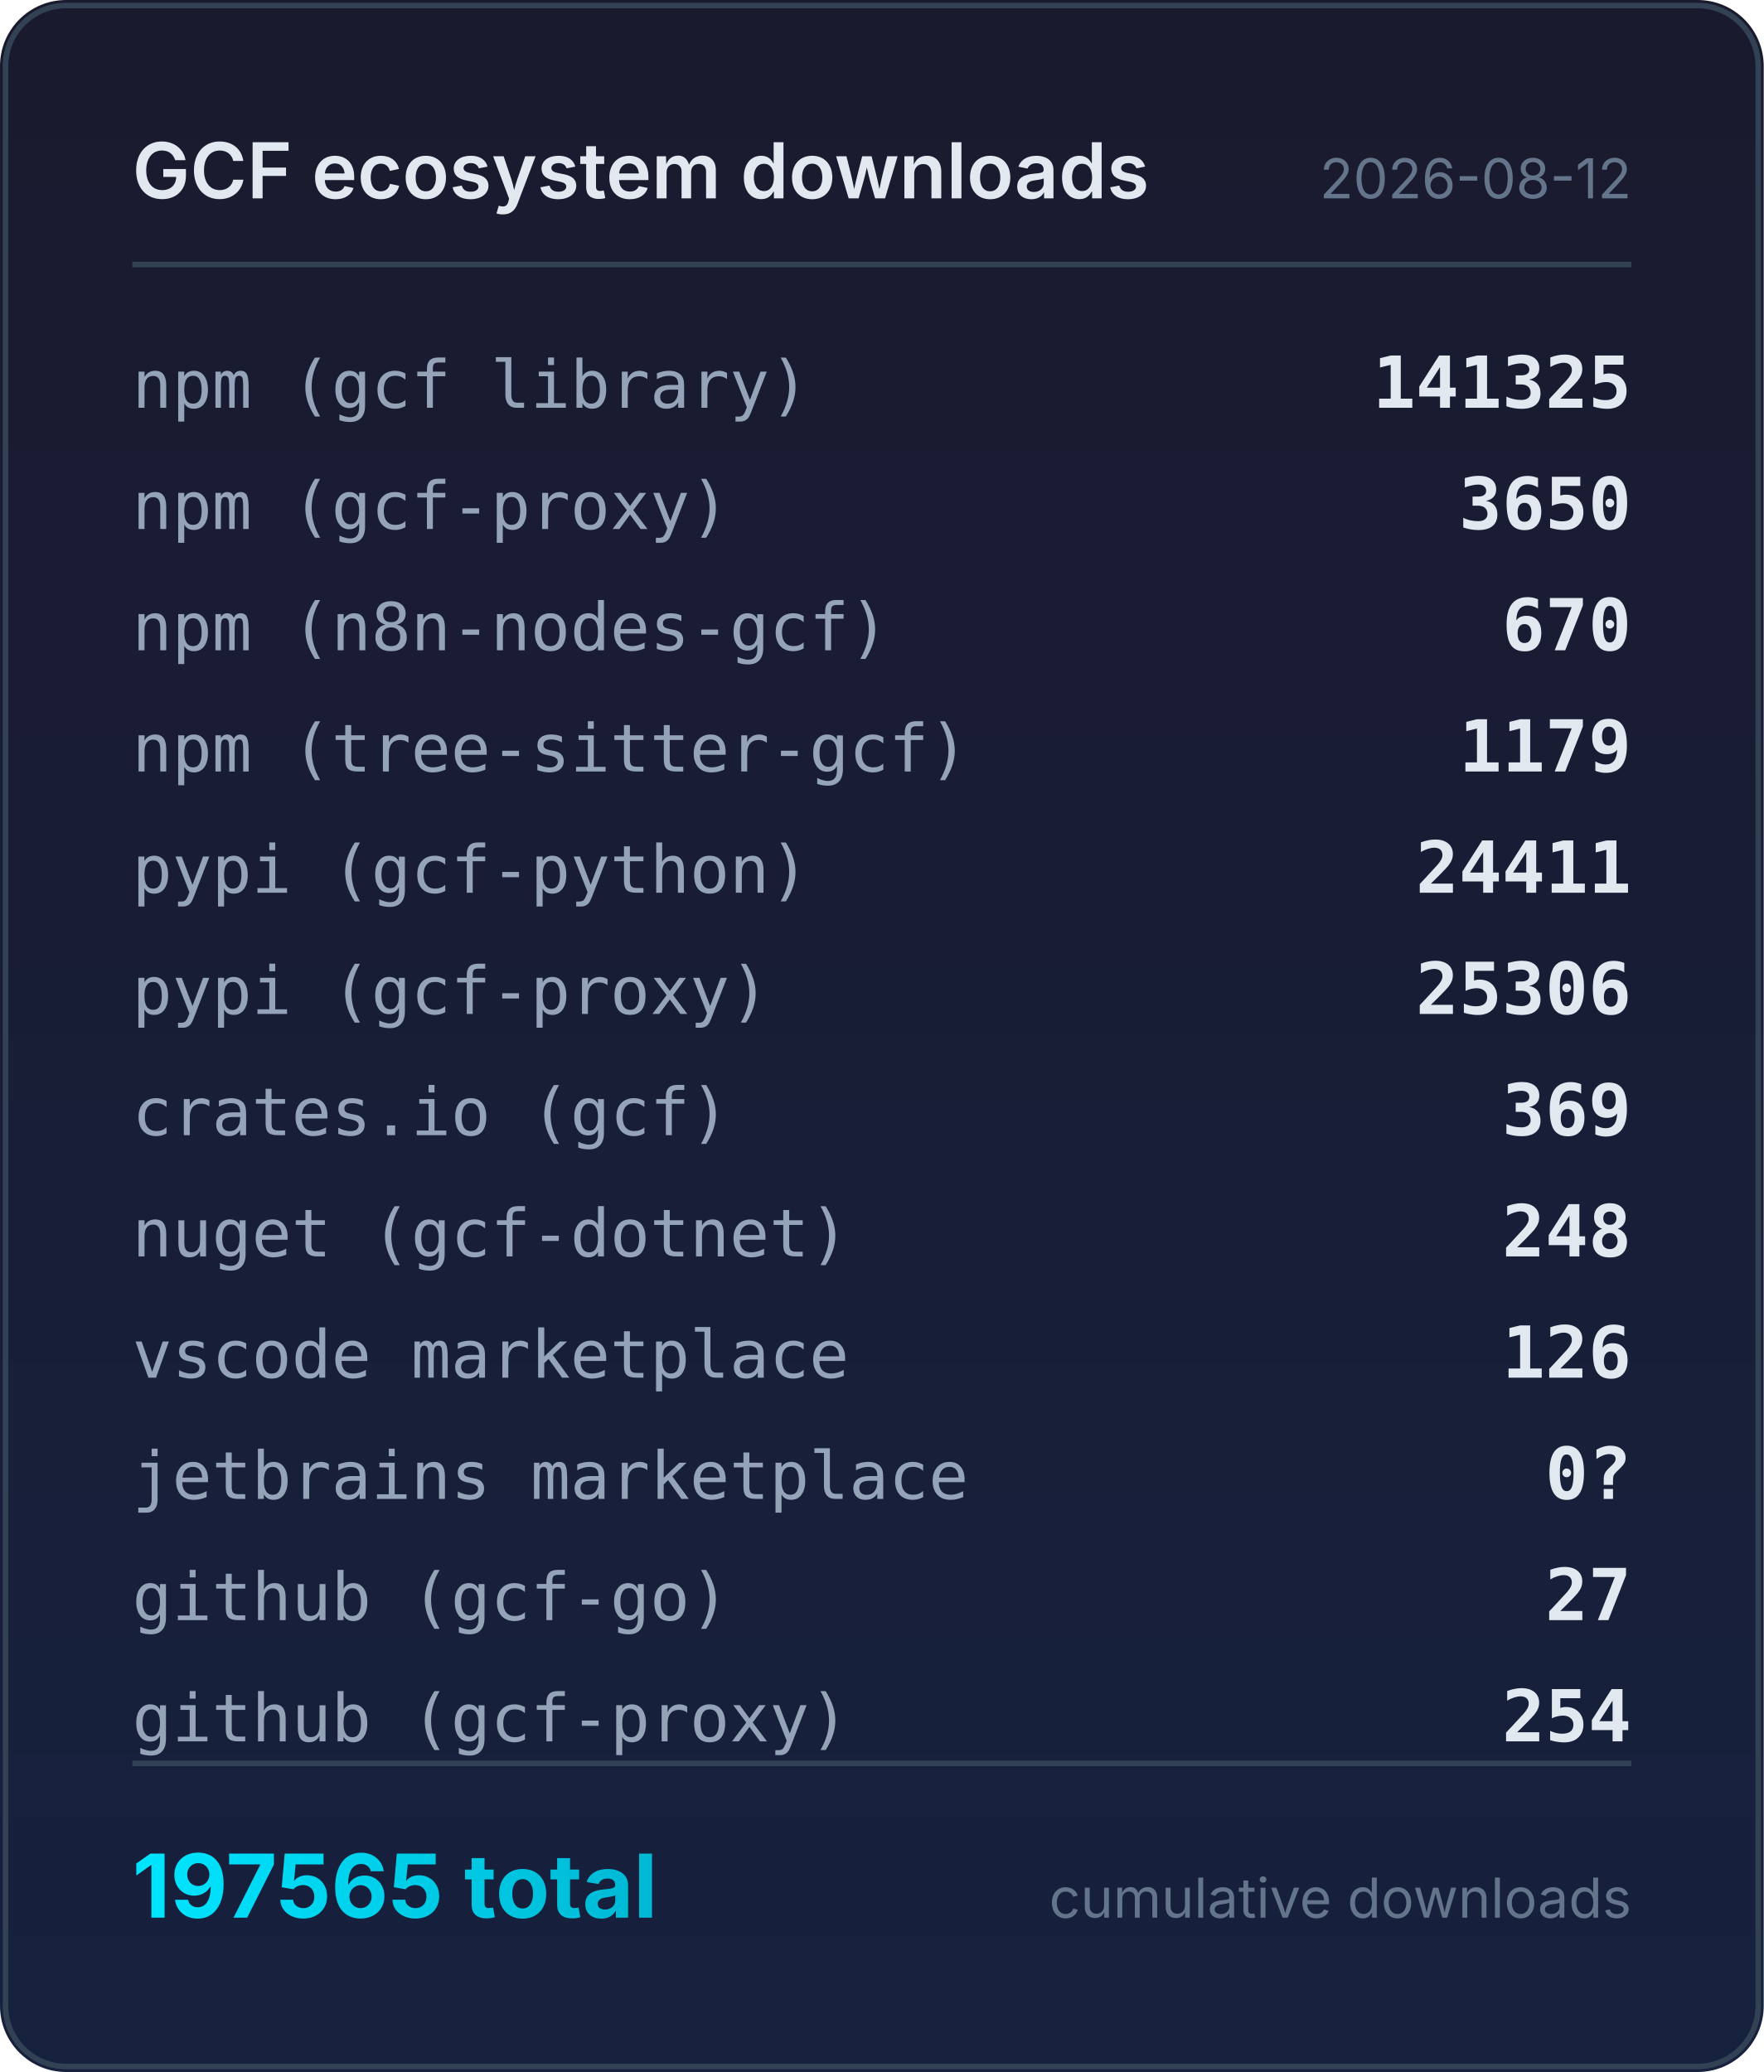
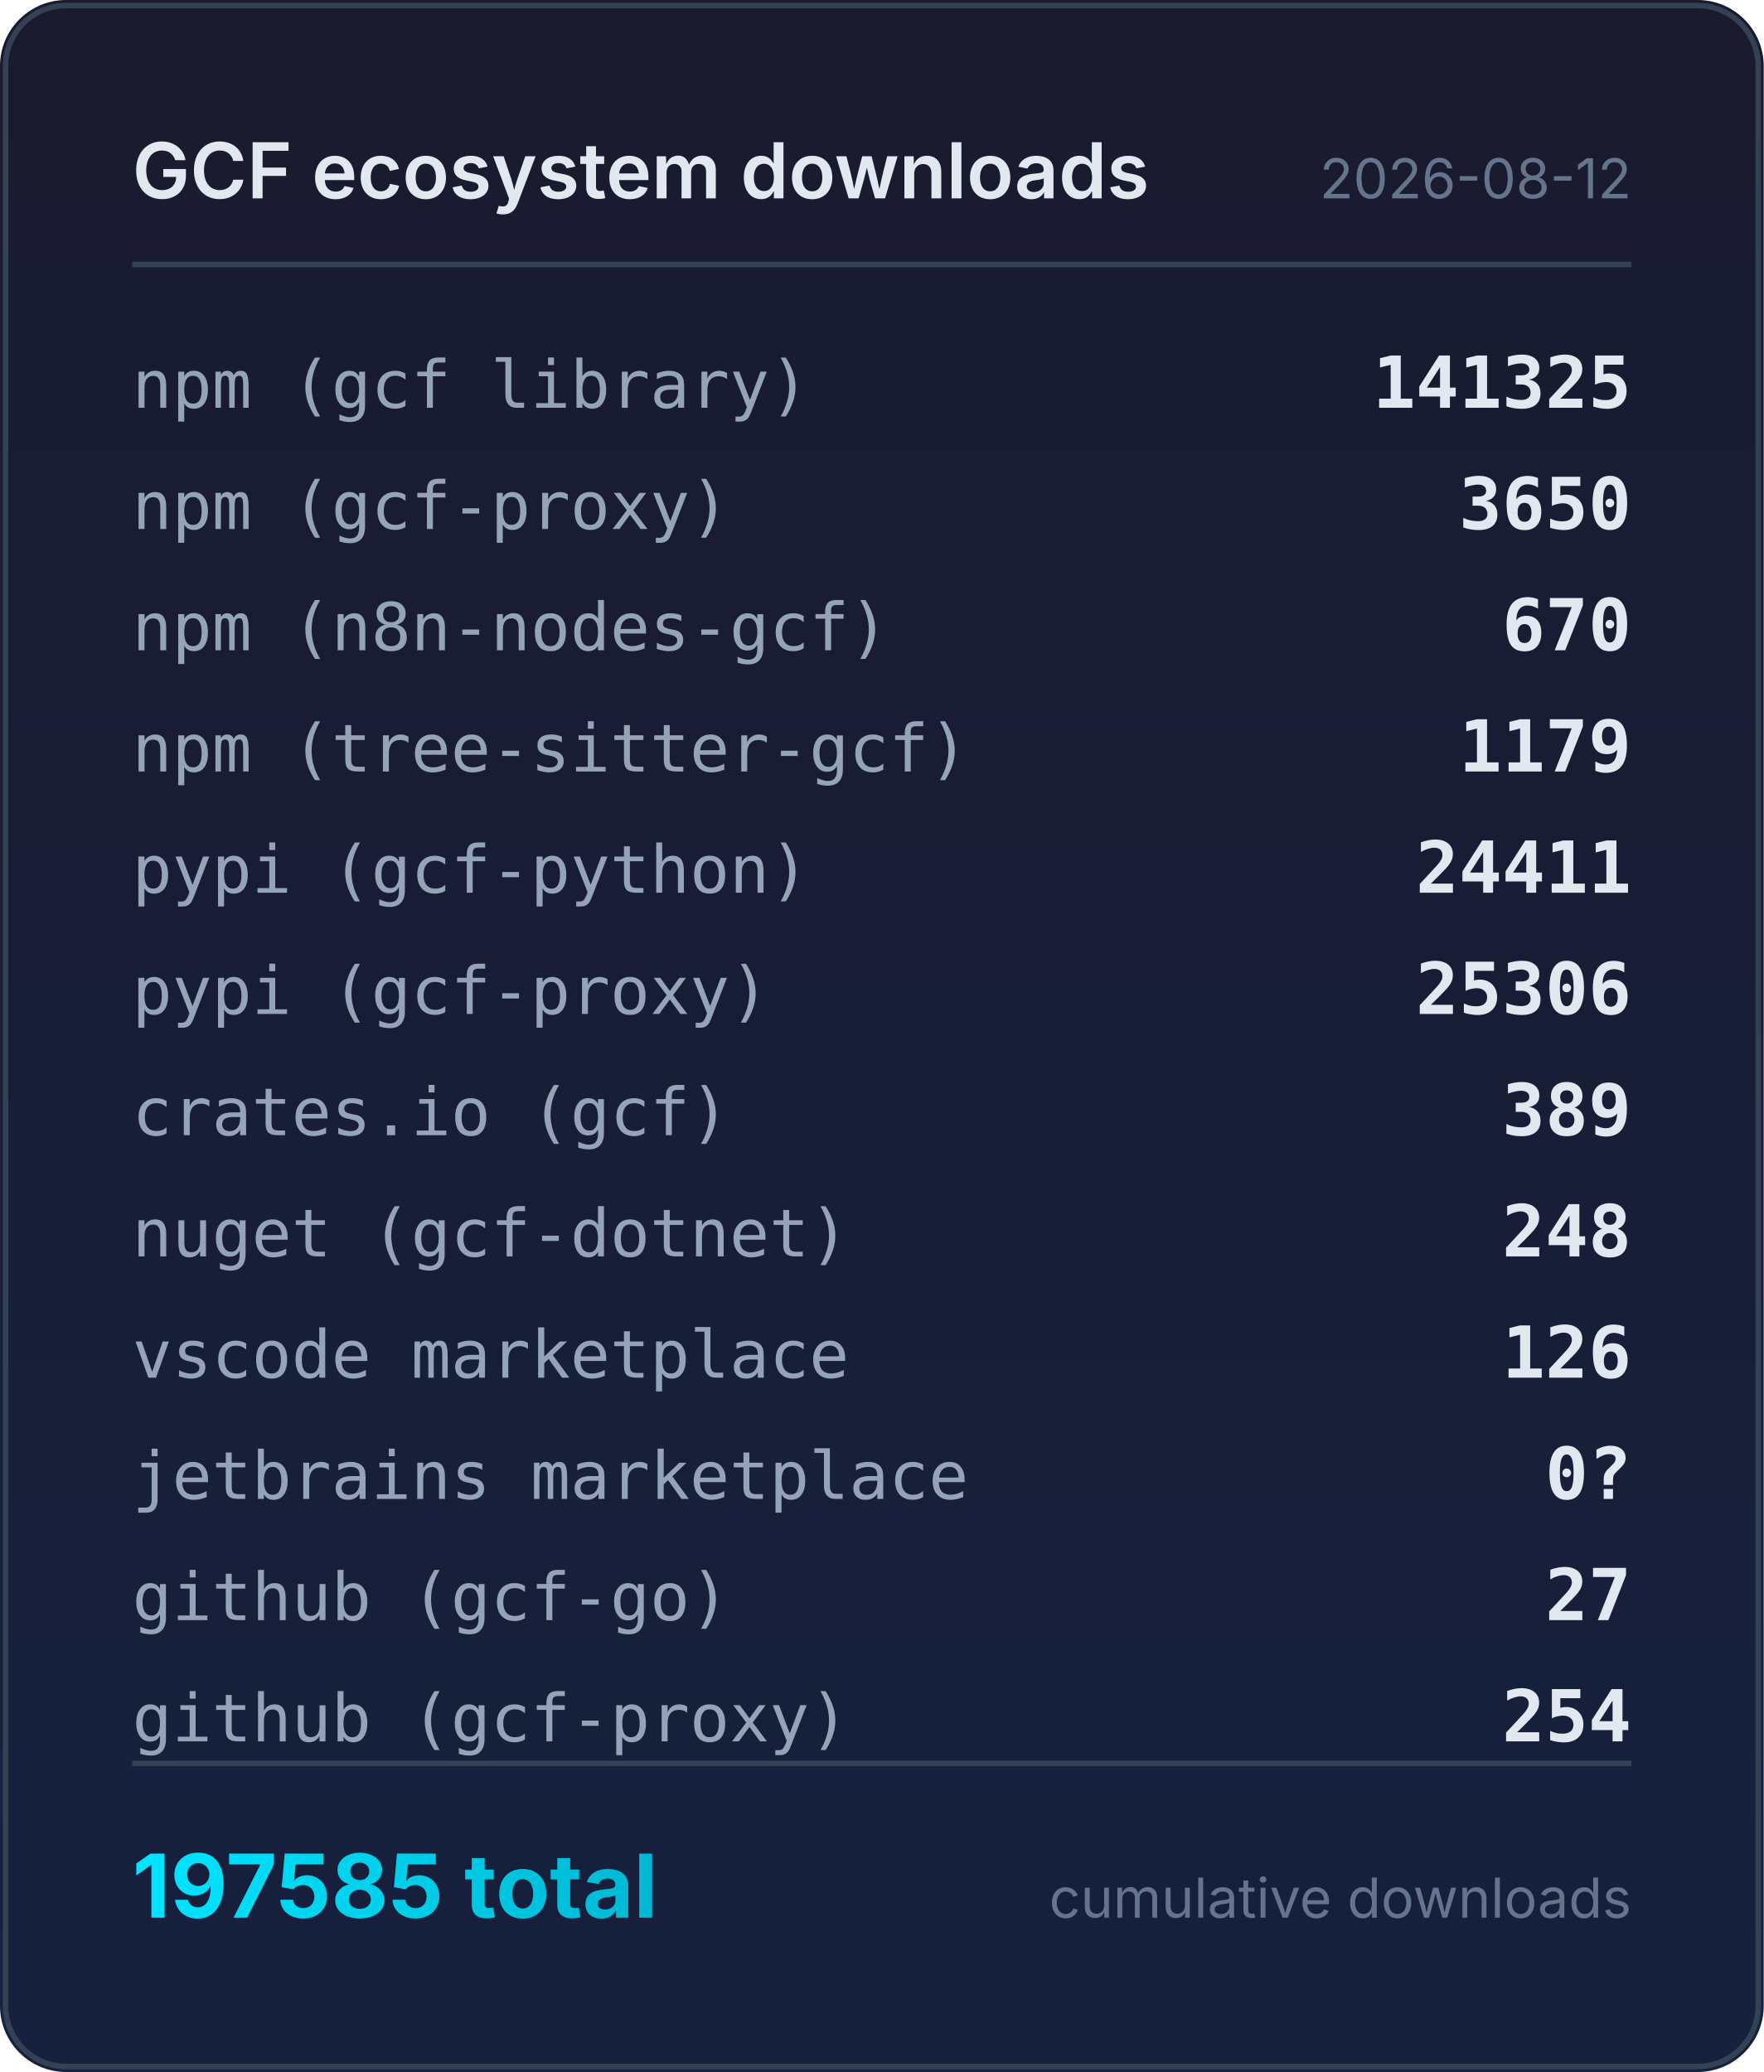
<svg xmlns="http://www.w3.org/2000/svg" width="320" height="376" viewBox="0 0 320 376">
  <defs>
    <linearGradient id="bg" x1="0" y1="0" x2="0" y2="1">
      <stop offset="0%" stop-color="#1a1a2e" />
      <stop offset="100%" stop-color="#16213e" />
    </linearGradient>
    <linearGradient id="accent" x1="0" y1="0" x2="1" y2="0">
      <stop offset="0%" stop-color="#00e5ff" />
      <stop offset="100%" stop-color="#00b8d4" />
    </linearGradient>
  </defs>
  <rect width="320" height="376" rx="12" fill="url(#bg)" />
  <rect x="1" y="1" width="318" height="374" rx="11" fill="none" stroke="#334155" stroke-width="1" />
  <text x="24" y="36" fill="#e2e8f0" font-family="system-ui,-apple-system,sans-serif" font-size="14" font-weight="600">GCF ecosystem downloads</text>
  <text x="296" y="36" fill="#64748b" font-family="system-ui,-apple-system,sans-serif" font-size="10" text-anchor="end">2026-08-12</text>
  <line x1="24" y1="48" x2="296" y2="48" stroke="#334155" stroke-width="1" />
  <text x="24" y="74" fill="#94a3b8" font-family="ui-monospace,monospace" font-size="12">npm (gcf library)</text>
  <text x="296" y="74" fill="#e2e8f0" font-family="ui-monospace,monospace" font-size="13" font-weight="600" text-anchor="end">141325</text>
  <text x="24" y="96" fill="#94a3b8" font-family="ui-monospace,monospace" font-size="12">npm (gcf-proxy)</text>
  <text x="296" y="96" fill="#e2e8f0" font-family="ui-monospace,monospace" font-size="13" font-weight="600" text-anchor="end">3650</text>
  <text x="24" y="118" fill="#94a3b8" font-family="ui-monospace,monospace" font-size="12">npm (n8n-nodes-gcf)</text>
  <text x="296" y="118" fill="#e2e8f0" font-family="ui-monospace,monospace" font-size="13" font-weight="600" text-anchor="end">670</text>
  <text x="24" y="140" fill="#94a3b8" font-family="ui-monospace,monospace" font-size="12">npm (tree-sitter-gcf)</text>
  <text x="296" y="140" fill="#e2e8f0" font-family="ui-monospace,monospace" font-size="13" font-weight="600" text-anchor="end">1179</text>
  <text x="24" y="162" fill="#94a3b8" font-family="ui-monospace,monospace" font-size="12">pypi (gcf-python)</text>
  <text x="296" y="162" fill="#e2e8f0" font-family="ui-monospace,monospace" font-size="13" font-weight="600" text-anchor="end">24411</text>
  <text x="24" y="184" fill="#94a3b8" font-family="ui-monospace,monospace" font-size="12">pypi (gcf-proxy)</text>
  <text x="296" y="184" fill="#e2e8f0" font-family="ui-monospace,monospace" font-size="13" font-weight="600" text-anchor="end">25306</text>
  <text x="24" y="206" fill="#94a3b8" font-family="ui-monospace,monospace" font-size="12">crates.io (gcf)</text>
-   <text x="296" y="206" fill="#e2e8f0" font-family="ui-monospace,monospace" font-size="13" font-weight="600" text-anchor="end">369</text>
+   <text x="296" y="206" fill="#e2e8f0" font-family="ui-monospace,monospace" font-size="13" font-weight="600" text-anchor="end">389</text>
  <text x="24" y="228" fill="#94a3b8" font-family="ui-monospace,monospace" font-size="12">nuget (gcf-dotnet)</text>
  <text x="296" y="228" fill="#e2e8f0" font-family="ui-monospace,monospace" font-size="13" font-weight="600" text-anchor="end">248</text>
  <text x="24" y="250" fill="#94a3b8" font-family="ui-monospace,monospace" font-size="12">vscode marketplace</text>
  <text x="296" y="250" fill="#e2e8f0" font-family="ui-monospace,monospace" font-size="13" font-weight="600" text-anchor="end">126</text>
  <text x="24" y="272" fill="#94a3b8" font-family="ui-monospace,monospace" font-size="12">jetbrains marketplace</text>
  <text x="296" y="272" fill="#e2e8f0" font-family="ui-monospace,monospace" font-size="13" font-weight="600" text-anchor="end">0?</text>
  <text x="24" y="294" fill="#94a3b8" font-family="ui-monospace,monospace" font-size="12">github (gcf-go)</text>
  <text x="296" y="294" fill="#e2e8f0" font-family="ui-monospace,monospace" font-size="13" font-weight="600" text-anchor="end">27</text>
  <text x="24" y="316" fill="#94a3b8" font-family="ui-monospace,monospace" font-size="12">github (gcf-proxy)</text>
  <text x="296" y="316" fill="#e2e8f0" font-family="ui-monospace,monospace" font-size="13" font-weight="600" text-anchor="end">254</text>
  <line x1="24" y1="320" x2="296" y2="320" stroke="#334155" stroke-width="1" />
-   <text x="24" y="348" fill="url(#accent)" font-family="system-ui,-apple-system,sans-serif" font-size="16" font-weight="700">197565 total</text>
+   <text x="24" y="348" fill="url(#accent)" font-family="system-ui,-apple-system,sans-serif" font-size="16" font-weight="700">197585 total</text>
  <text x="296" y="348" fill="#64748b" font-family="system-ui,-apple-system,sans-serif" font-size="10" text-anchor="end">cumulative downloads</text>
</svg>
